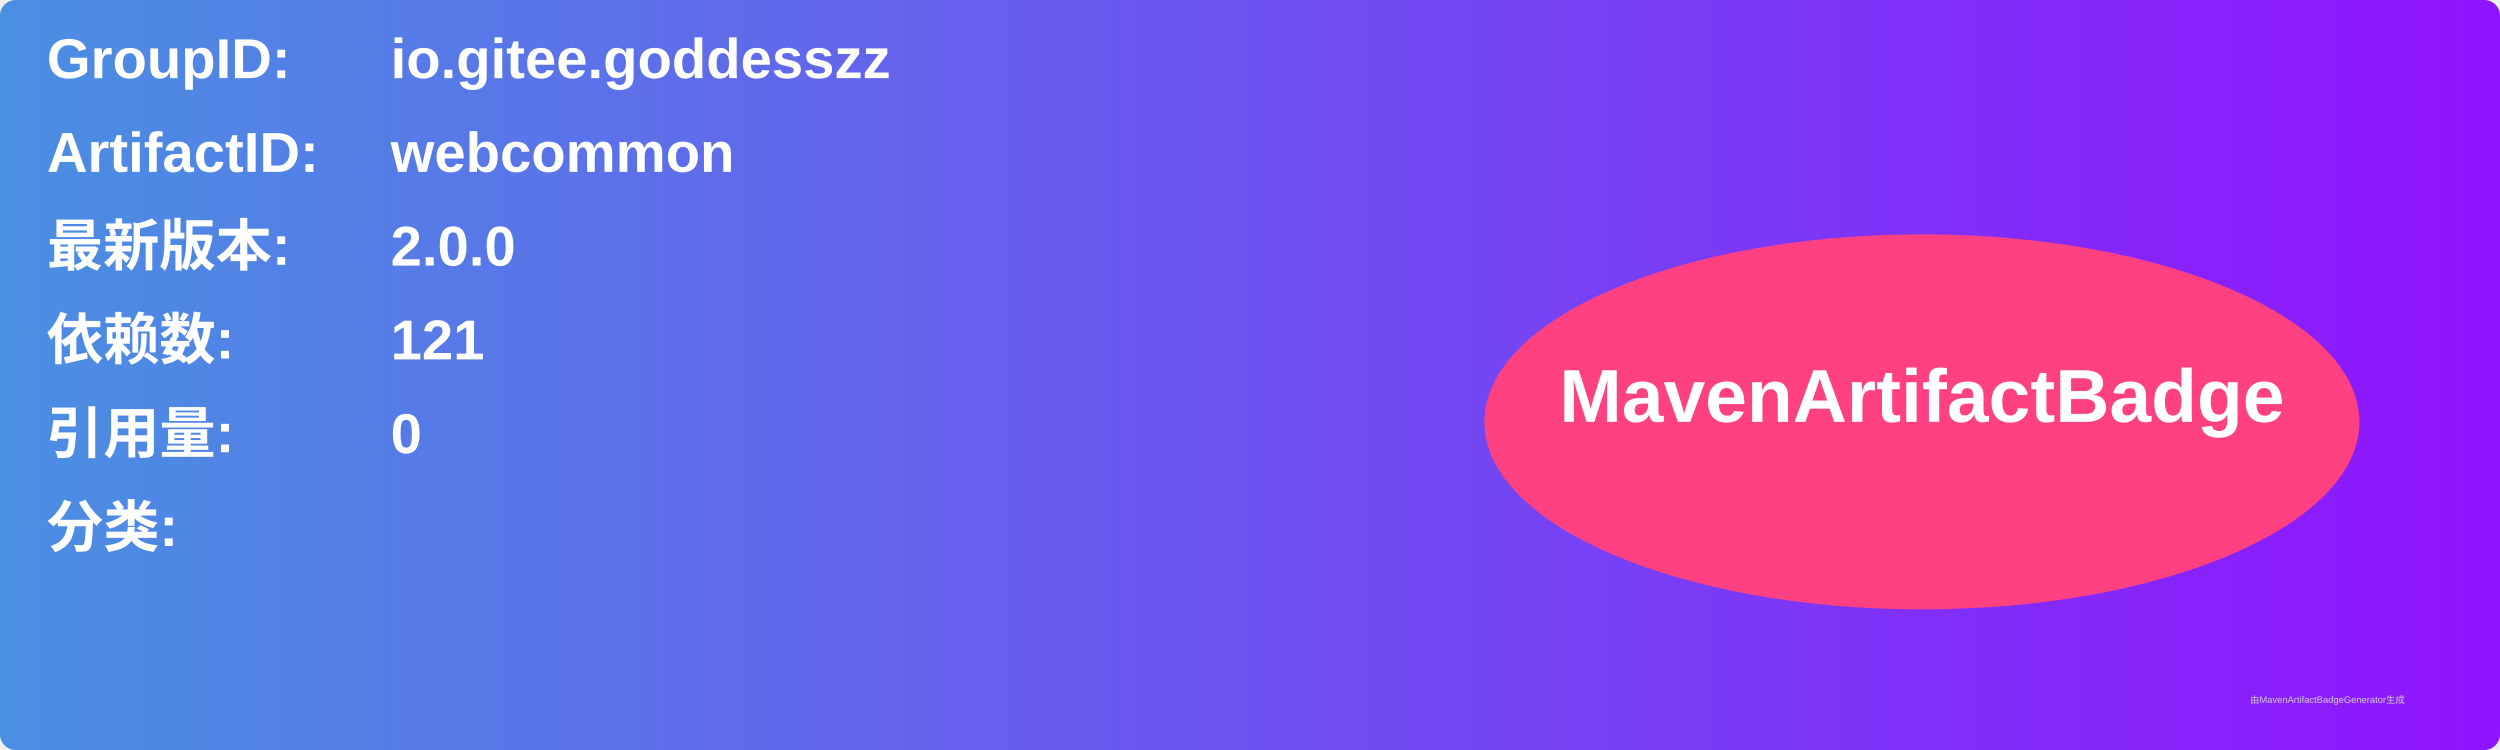
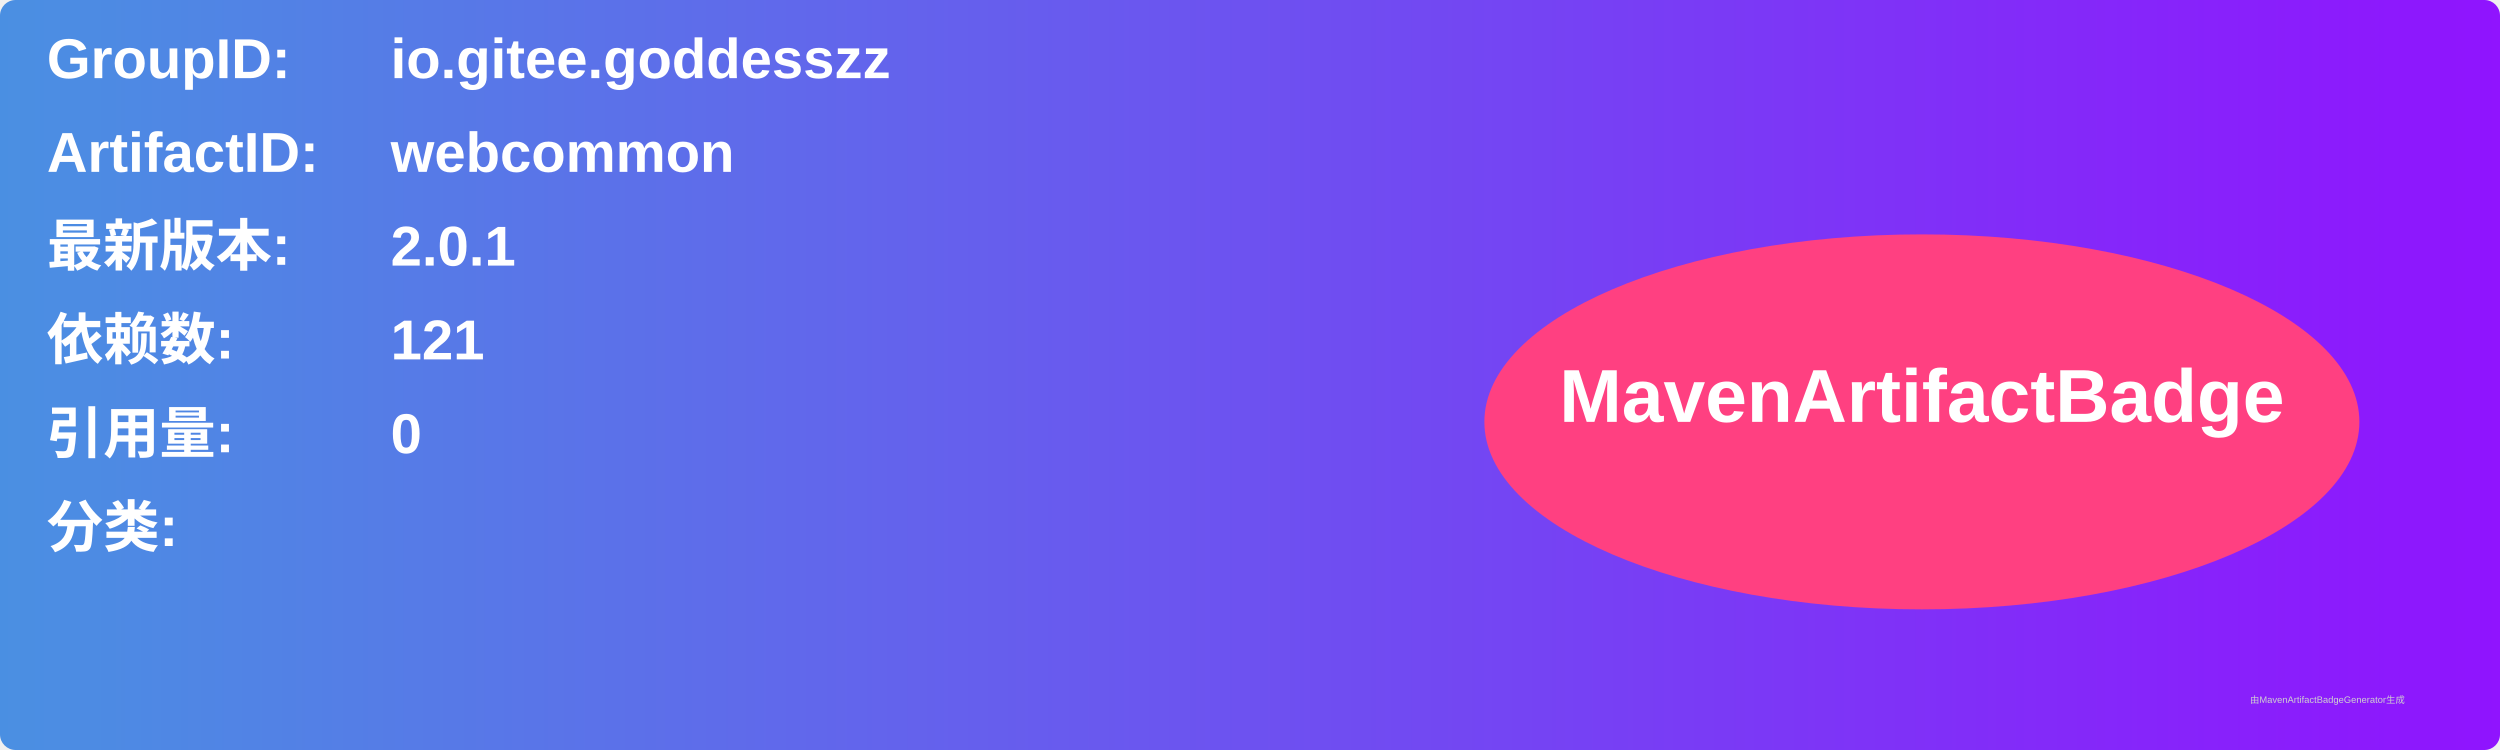
<svg xmlns="http://www.w3.org/2000/svg" width="800" height="240" viewBox="0 0 800 240">
  <linearGradient id="grad" x1="0%" y1="0%" x2="100%" y2="0%">
    <stop offset="0%" stop-color="#4a90e2" />
    <stop offset="100%" stop-color="#9013fe" />
  </linearGradient>
  <rect width="100%" height="100%" rx="5" ry="5" fill="url(#grad)" />
  <g transform="translate(15, 15)">
    <text x="0" y="10" font-family="Arial" font-size="18" fill="white" font-weight="bold" width="260">GroupID:</text>
    <text x="110" y="10" font-family="Arial" font-size="18" fill="white" font-weight="bold" width="460">io.gitee.goddesszz</text>
    <text x="0" y="40" font-family="Arial" font-size="18" fill="white" font-weight="bold" width="260">ArtifactID:</text>
    <text x="110" y="40" font-family="Arial" font-size="18" fill="white" font-weight="bold" width="460">webcommon</text>
    <text x="0" y="70" font-family="Arial" font-size="18" fill="white" font-weight="bold">最新版本:</text>
    <text x="110" y="70" font-family="Arial" font-size="18" fill="white" font-weight="bold">
-       <tspan font-weight="bold">2.0.0</tspan>
+       <tspan font-weight="bold">2.0.1</tspan>
    </text>
    <text x="0" y="100" font-family="Arial" font-size="18" fill="white" font-weight="bold">依赖数: </text>
    <text x="110" y="100" font-family="Arial" font-size="18" fill="white">
      <tspan font-weight="bold">121</tspan>
    </text>
    <text x="0" y="130" font-family="Arial" font-size="18" fill="white" font-weight="bold">引用量: </text>
    <text x="110" y="130" font-family="Arial" font-size="18" fill="white">
      <tspan font-weight="bold">0</tspan>
    </text>
    <text x="0" y="160" font-family="Arial" font-size="18" fill="white" font-weight="bold">分类:</text>
    <text x="10" y="190" font-family="Arial" font-size="10" fill="white">
      <tspan font-weight="bold" />
    </text>
    <ellipse cx="600" cy="120" rx="140" ry="60" fill="#ff4081" />
    <text x="600" y="120" text-anchor="middle" font-family="Arial" font-size="24" fill="white" font-weight="bold">MavenArtifactBadge</text>
  </g>
  <text x="720" y="225" font-family="Arial" font-size="3" fill="#d0d0d0">由MavenArtifactBadgeGenerator生成</text>
</svg>
